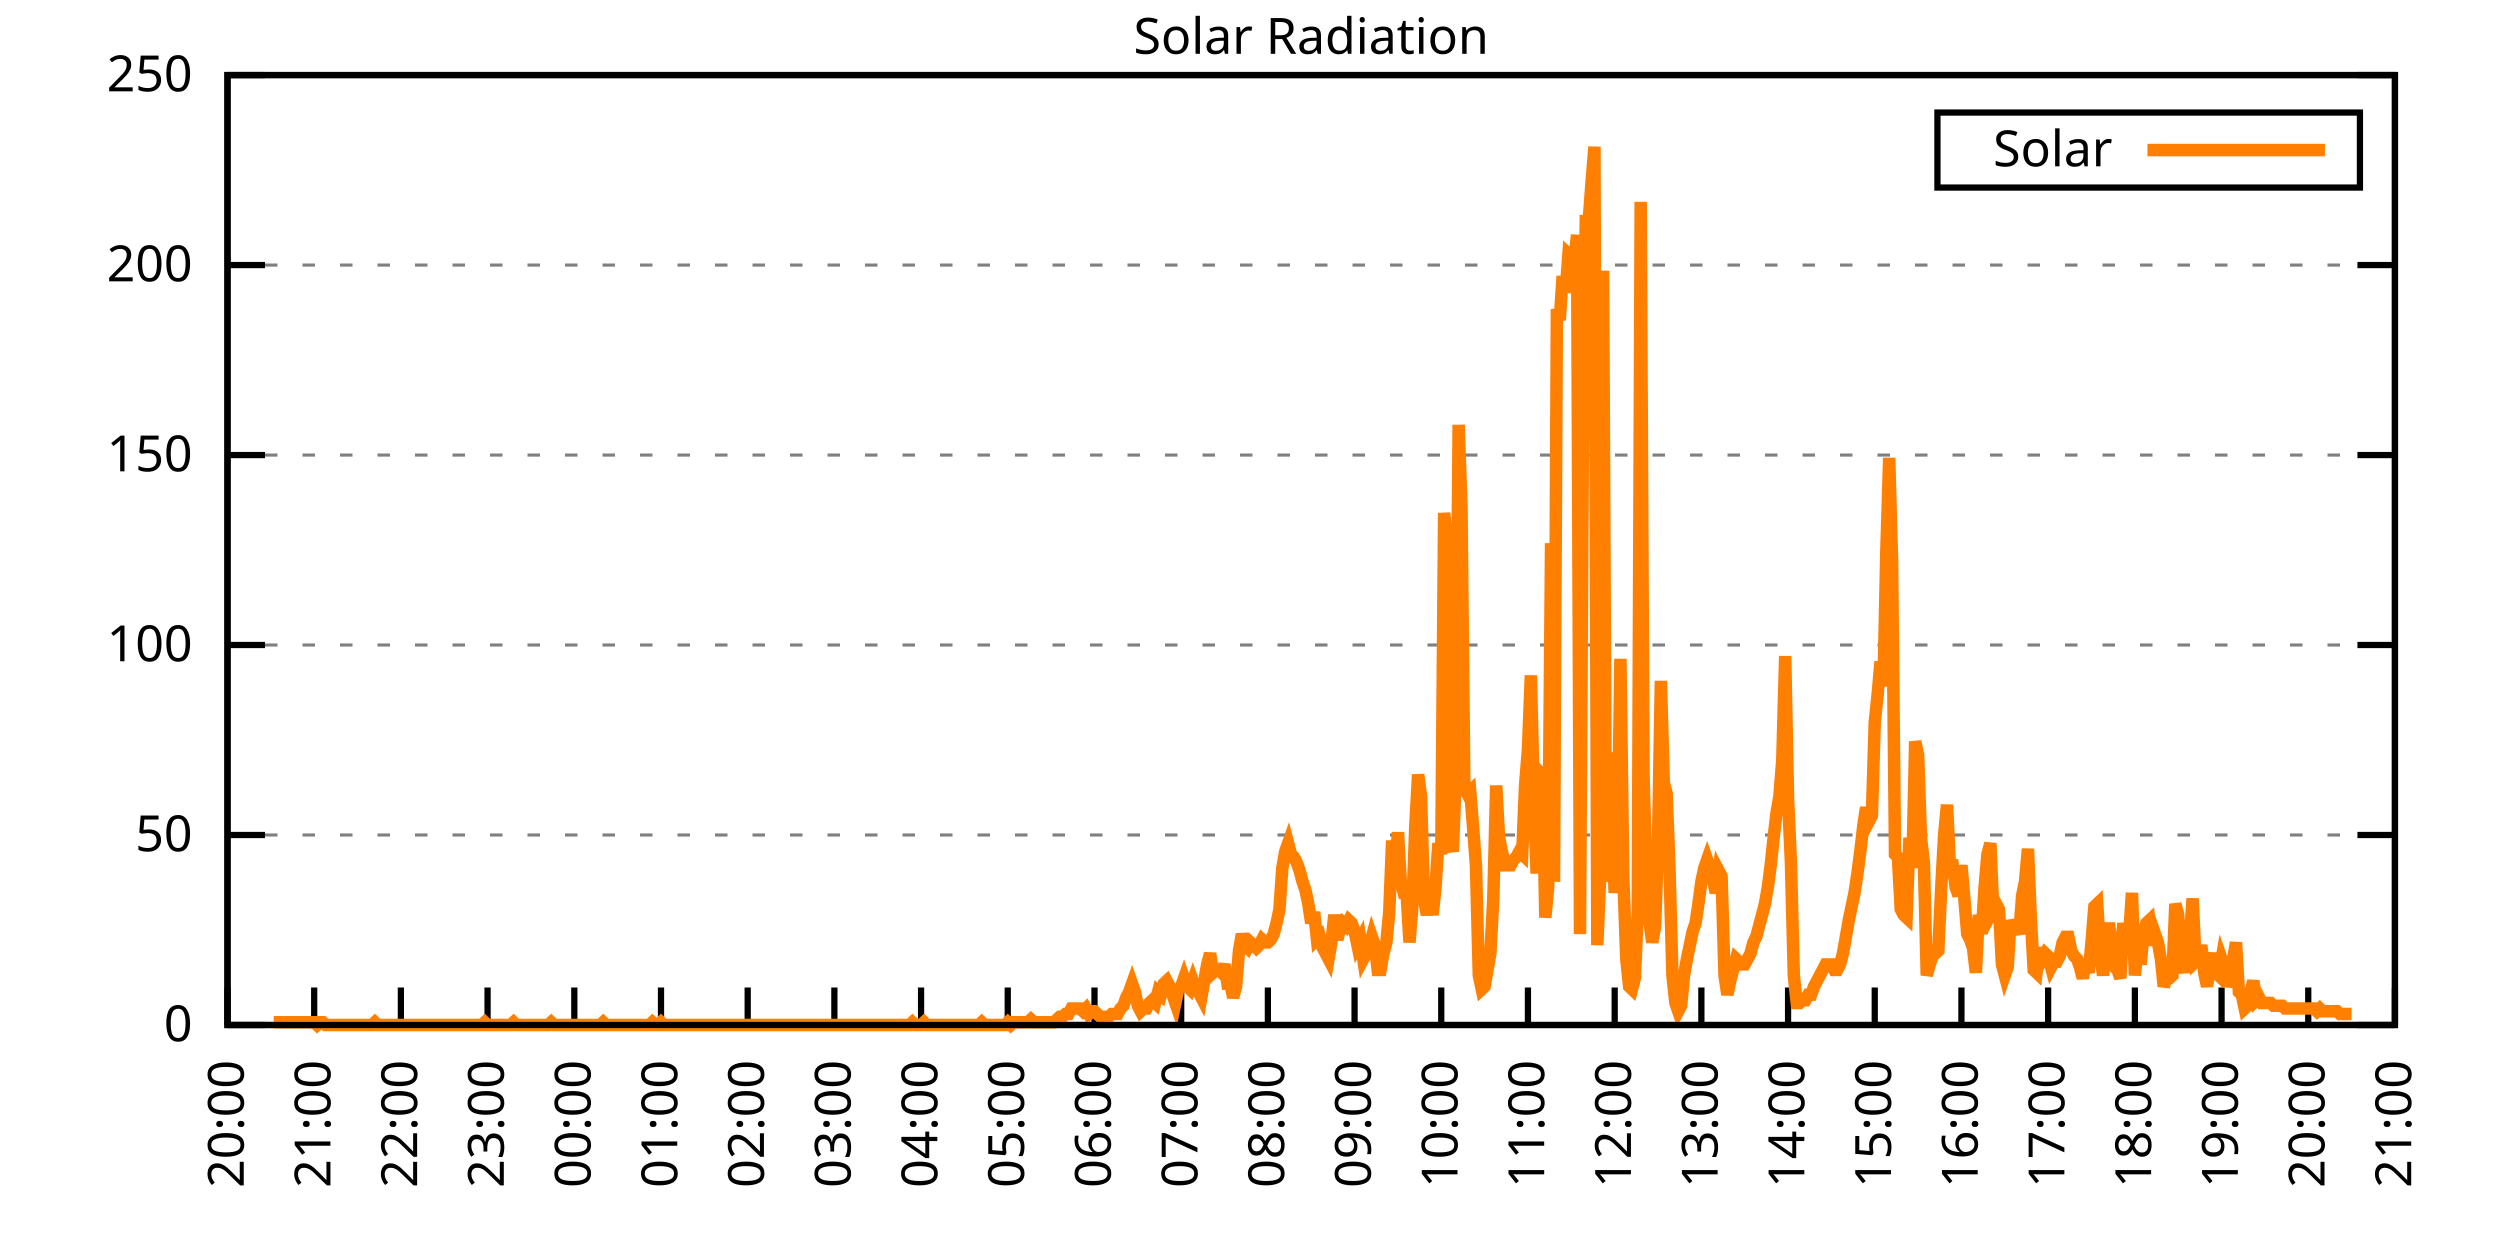
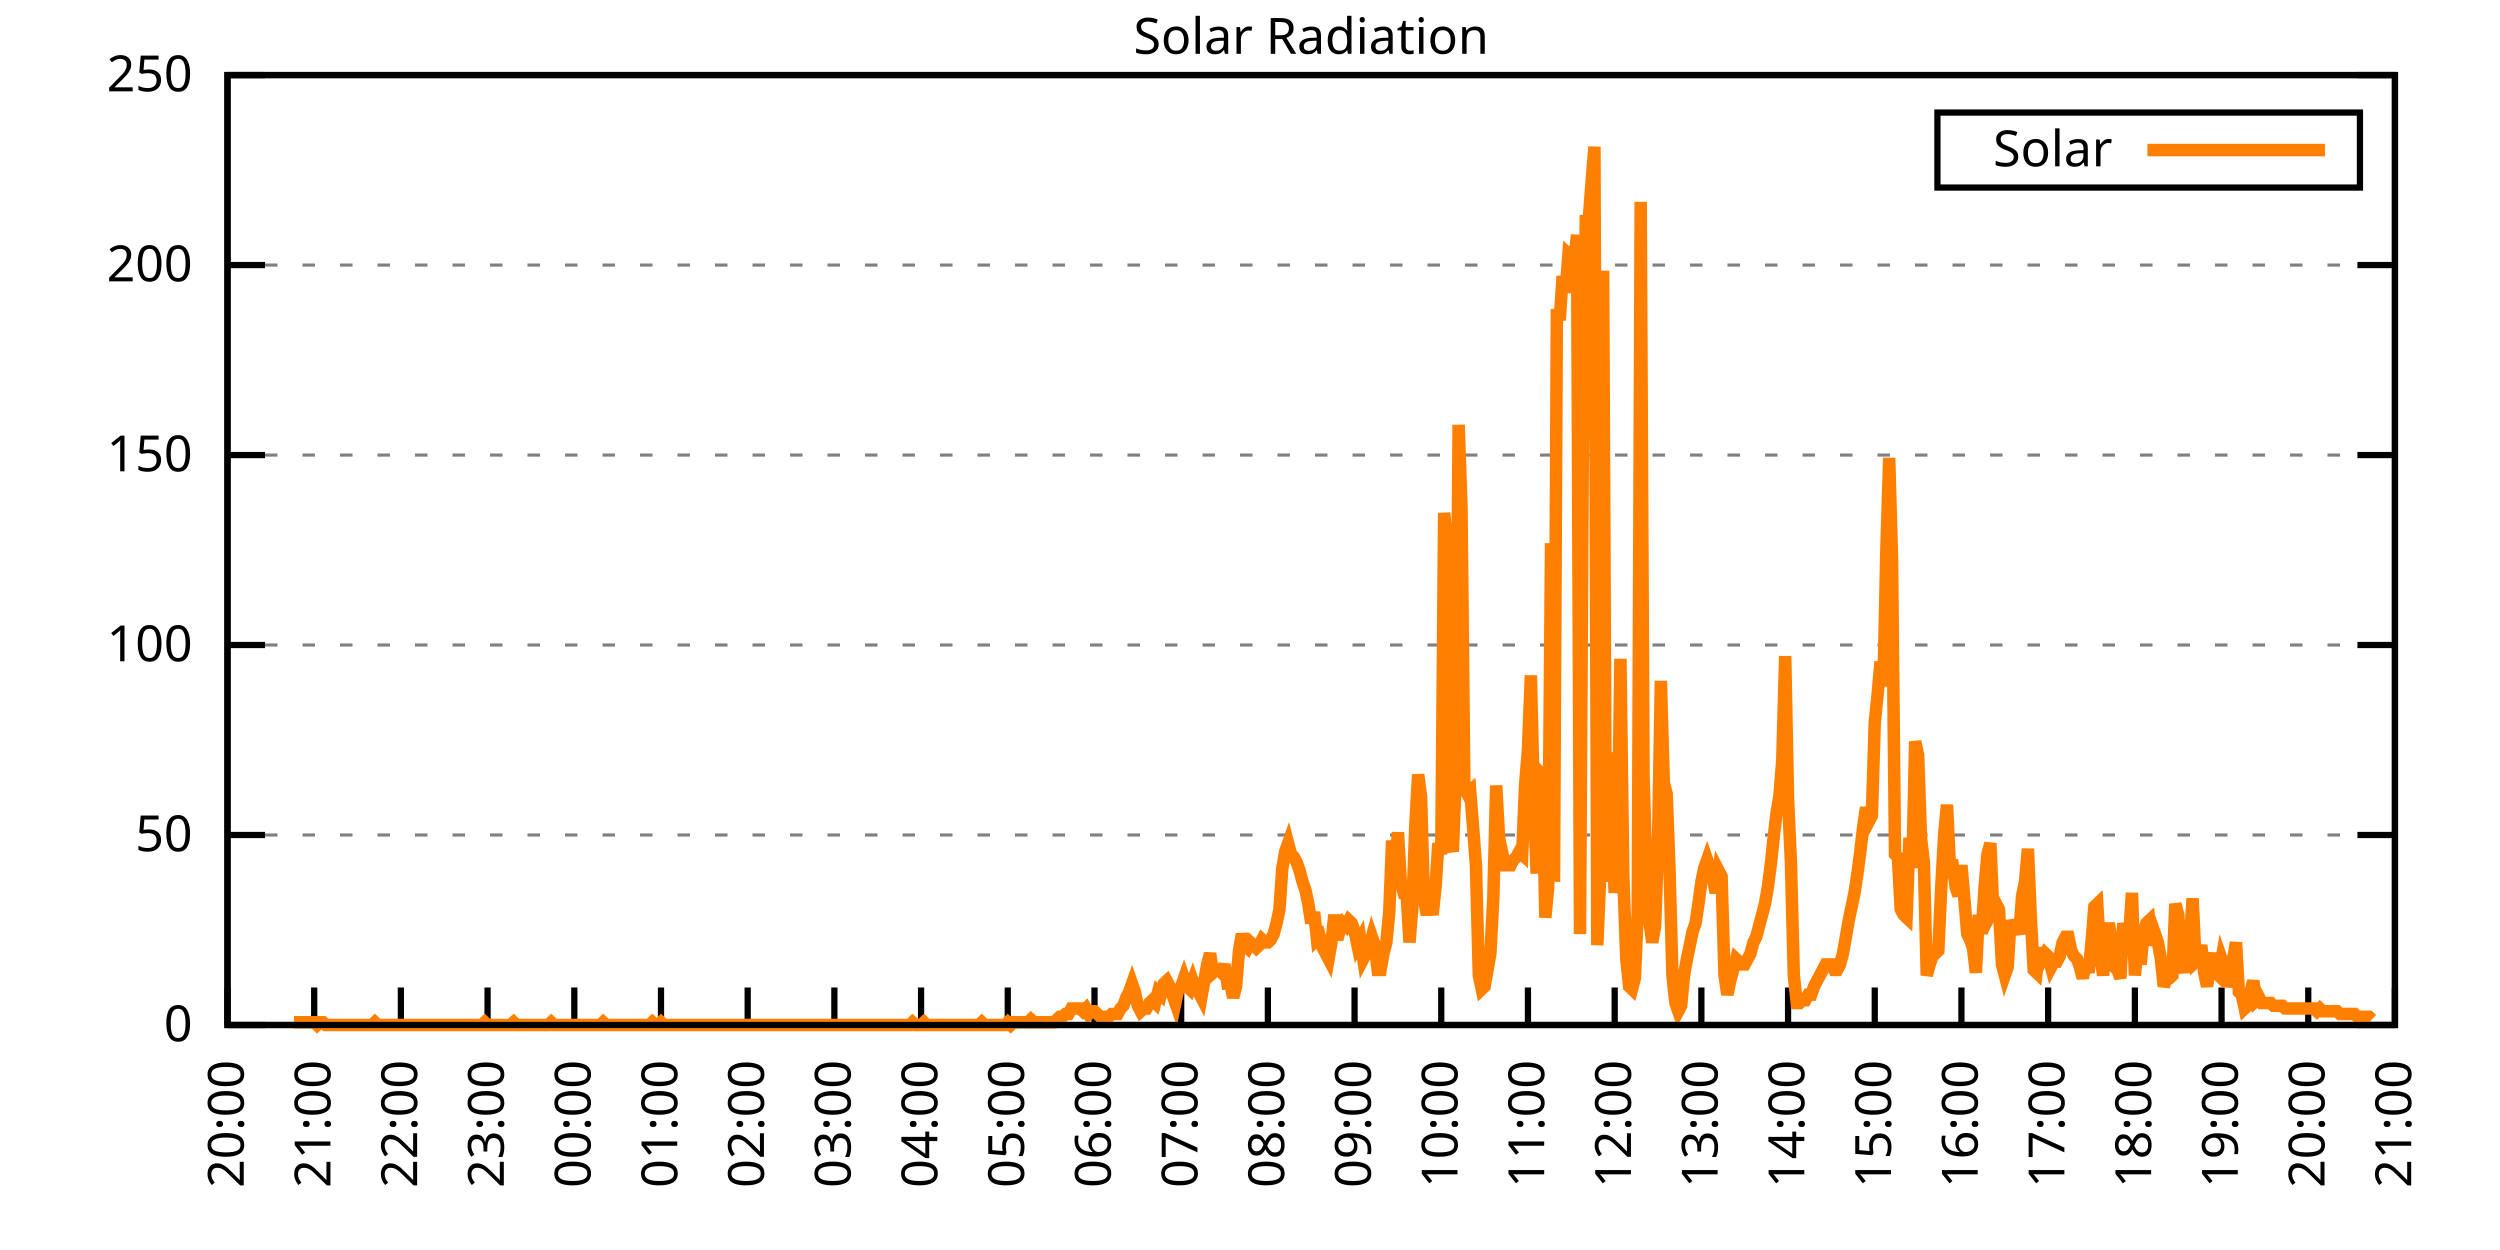
<svg xmlns="http://www.w3.org/2000/svg" xmlns:xlink="http://www.w3.org/1999/xlink" width="400" height="200" viewBox="0 0 400 200">
  <g id="gnuplot_canvas">
    <rect x="0" y="0" width="400" height="200" fill="none" />
    <defs>
      <circle id="gpDot" r="0.5" stroke-width="0.5" stroke="currentColor" />
      <path id="gpPt0" stroke-width="0.333" stroke="currentColor" d="M-1,0 h2 M0,-1 v2" />
      <path id="gpPt1" stroke-width="0.333" stroke="currentColor" d="M-1,-1 L1,1 M1,-1 L-1,1" />
      <path id="gpPt2" stroke-width="0.333" stroke="currentColor" d="M-1,0 L1,0 M0,-1 L0,1 M-1,-1 L1,1 M-1,1 L1,-1" />
      <rect id="gpPt3" stroke-width="0.333" stroke="currentColor" x="-1" y="-1" width="2" height="2" />
      <rect id="gpPt4" stroke-width="0.333" stroke="currentColor" fill="currentColor" x="-1" y="-1" width="2" height="2" />
      <circle id="gpPt5" stroke-width="0.333" stroke="currentColor" cx="0" cy="0" r="1" />
      <use xlink:href="#gpPt5" id="gpPt6" fill="currentColor" stroke="none" />
      <path id="gpPt7" stroke-width="0.333" stroke="currentColor" d="M0,-1.33 L-1.33,0.67 L1.33,0.67 z" />
      <use xlink:href="#gpPt7" id="gpPt8" fill="currentColor" stroke="none" />
      <use xlink:href="#gpPt7" id="gpPt9" stroke="currentColor" transform="rotate(180)" />
      <use xlink:href="#gpPt9" id="gpPt10" fill="currentColor" stroke="none" />
      <use xlink:href="#gpPt3" id="gpPt11" stroke="currentColor" transform="rotate(45)" />
      <use xlink:href="#gpPt11" id="gpPt12" fill="currentColor" stroke="none" />
      <path id="gpPt13" stroke-width="0.333" stroke="currentColor" d="M0,1.330 L1.265,0.411 L0.782,-1.067 L-0.782,-1.076 L-1.265,0.411 z" />
      <use xlink:href="#gpPt13" id="gpPt14" fill="currentColor" stroke="none" />
      <filter id="textbox" filterUnits="objectBoundingBox" x="0" y="0" height="1" width="1">
        <feFlood flood-color="white" flood-opacity="1" result="bgnd" />
        <feComposite in="SourceGraphic" in2="bgnd" operator="atop" />
      </filter>
      <filter id="greybox" filterUnits="objectBoundingBox" x="0" y="0" height="1" width="1">
        <feFlood flood-color="lightgrey" flood-opacity="1" result="grey" />
        <feComposite in="SourceGraphic" in2="grey" operator="atop" />
      </filter>
    </defs>
    <g fill="none" color="white" stroke="currentColor" stroke-width="1.00" stroke-linecap="butt" stroke-linejoin="miter">
</g>
    <g fill="none" color="black" stroke="currentColor" stroke-width="1.00" stroke-linecap="butt" stroke-linejoin="miter">
      <g stroke="none" shape-rendering="crispEdges">
        <polygon fill="rgb(255, 255, 255)" points="36.40,164.00 383.18,164.00 383.18,12.02 36.40,12.02 " />
      </g>
    </g>
    <g fill="none" color="black" stroke="currentColor" stroke-width="1.00" stroke-linecap="butt" stroke-linejoin="miter">
</g>
    <g fill="none" color="black" stroke="black" stroke-width="0.50" stroke-linecap="butt" stroke-linejoin="miter">
</g>
    <g fill="none" color="gray" stroke="currentColor" stroke-width="0.50" stroke-linecap="butt" stroke-linejoin="miter">
      <path stroke="gray" stroke-dasharray="2,4" class="gridline" d="M36.40,164.00 L383.19,164.00  " />
    </g>
    <g fill="none" color="gray" stroke="gray" stroke-width="1.00" stroke-linecap="butt" stroke-linejoin="miter">
</g>
    <g fill="none" color="black" stroke="currentColor" stroke-width="1.00" stroke-linecap="butt" stroke-linejoin="miter">
      <path stroke="black" d="M36.40,164.00 L42.40,164.00 M383.19,164.00 L377.19,164.00  " />
      <g transform="translate(30.80,166.60)" stroke="none" fill="black" font-family="Sans" font-size="8.00" text-anchor="end">
        <text>
          <tspan font-family="Sans"> 0</tspan>
        </text>
      </g>
    </g>
    <g fill="none" color="black" stroke="currentColor" stroke-width="1.00" stroke-linecap="butt" stroke-linejoin="miter">
</g>
    <g fill="none" color="black" stroke="black" stroke-width="0.50" stroke-linecap="butt" stroke-linejoin="miter">
</g>
    <g fill="none" color="gray" stroke="currentColor" stroke-width="0.50" stroke-linecap="butt" stroke-linejoin="miter">
      <path stroke="gray" stroke-dasharray="2,4" class="gridline" d="M36.40,133.60 L383.19,133.60  " />
    </g>
    <g fill="none" color="gray" stroke="gray" stroke-width="1.00" stroke-linecap="butt" stroke-linejoin="miter">
</g>
    <g fill="none" color="black" stroke="currentColor" stroke-width="1.00" stroke-linecap="butt" stroke-linejoin="miter">
      <path stroke="black" d="M36.40,133.60 L42.40,133.60 M383.19,133.60 L377.19,133.60  " />
      <g transform="translate(30.80,136.20)" stroke="none" fill="black" font-family="Sans" font-size="8.00" text-anchor="end">
        <text>
          <tspan font-family="Sans"> 50</tspan>
        </text>
      </g>
    </g>
    <g fill="none" color="black" stroke="currentColor" stroke-width="1.00" stroke-linecap="butt" stroke-linejoin="miter">
</g>
    <g fill="none" color="black" stroke="black" stroke-width="0.50" stroke-linecap="butt" stroke-linejoin="miter">
</g>
    <g fill="none" color="gray" stroke="currentColor" stroke-width="0.50" stroke-linecap="butt" stroke-linejoin="miter">
      <path stroke="gray" stroke-dasharray="2,4" class="gridline" d="M36.40,103.20 L383.19,103.20  " />
    </g>
    <g fill="none" color="gray" stroke="gray" stroke-width="1.00" stroke-linecap="butt" stroke-linejoin="miter">
</g>
    <g fill="none" color="black" stroke="currentColor" stroke-width="1.00" stroke-linecap="butt" stroke-linejoin="miter">
      <path stroke="black" d="M36.40,103.20 L42.40,103.20 M383.19,103.20 L377.19,103.20  " />
      <g transform="translate(30.80,105.80)" stroke="none" fill="black" font-family="Sans" font-size="8.00" text-anchor="end">
        <text>
          <tspan font-family="Sans"> 100</tspan>
        </text>
      </g>
    </g>
    <g fill="none" color="black" stroke="currentColor" stroke-width="1.00" stroke-linecap="butt" stroke-linejoin="miter">
</g>
    <g fill="none" color="black" stroke="black" stroke-width="0.50" stroke-linecap="butt" stroke-linejoin="miter">
</g>
    <g fill="none" color="gray" stroke="currentColor" stroke-width="0.50" stroke-linecap="butt" stroke-linejoin="miter">
      <path stroke="gray" stroke-dasharray="2,4" class="gridline" d="M36.40,72.81 L383.19,72.81  " />
    </g>
    <g fill="none" color="gray" stroke="gray" stroke-width="1.00" stroke-linecap="butt" stroke-linejoin="miter">
</g>
    <g fill="none" color="black" stroke="currentColor" stroke-width="1.00" stroke-linecap="butt" stroke-linejoin="miter">
      <path stroke="black" d="M36.40,72.81 L42.40,72.81 M383.19,72.81 L377.19,72.81  " />
      <g transform="translate(30.80,75.41)" stroke="none" fill="black" font-family="Sans" font-size="8.00" text-anchor="end">
        <text>
          <tspan font-family="Sans"> 150</tspan>
        </text>
      </g>
    </g>
    <g fill="none" color="black" stroke="currentColor" stroke-width="1.00" stroke-linecap="butt" stroke-linejoin="miter">
</g>
    <g fill="none" color="black" stroke="black" stroke-width="0.50" stroke-linecap="butt" stroke-linejoin="miter">
</g>
    <g fill="none" color="gray" stroke="currentColor" stroke-width="0.50" stroke-linecap="butt" stroke-linejoin="miter">
      <path stroke="gray" stroke-dasharray="2,4" class="gridline" d="M36.40,42.41 L383.19,42.41  " />
    </g>
    <g fill="none" color="gray" stroke="gray" stroke-width="1.00" stroke-linecap="butt" stroke-linejoin="miter">
</g>
    <g fill="none" color="black" stroke="currentColor" stroke-width="1.00" stroke-linecap="butt" stroke-linejoin="miter">
      <path stroke="black" d="M36.40,42.41 L42.40,42.41 M383.19,42.41 L377.19,42.41  " />
      <g transform="translate(30.80,45.01)" stroke="none" fill="black" font-family="Sans" font-size="8.00" text-anchor="end">
        <text>
          <tspan font-family="Sans"> 200</tspan>
        </text>
      </g>
    </g>
    <g fill="none" color="black" stroke="currentColor" stroke-width="1.00" stroke-linecap="butt" stroke-linejoin="miter">
</g>
    <g fill="none" color="black" stroke="black" stroke-width="0.50" stroke-linecap="butt" stroke-linejoin="miter">
</g>
    <g fill="none" color="gray" stroke="currentColor" stroke-width="0.50" stroke-linecap="butt" stroke-linejoin="miter">
      <path stroke="gray" stroke-dasharray="2,4" class="gridline" d="M36.40,12.01 L383.19,12.01  " />
    </g>
    <g fill="none" color="gray" stroke="gray" stroke-width="1.00" stroke-linecap="butt" stroke-linejoin="miter">
</g>
    <g fill="none" color="black" stroke="currentColor" stroke-width="1.00" stroke-linecap="butt" stroke-linejoin="miter">
      <path stroke="black" d="M36.40,12.01 L42.40,12.01 M383.19,12.01 L377.19,12.01  " />
      <g transform="translate(30.80,14.61)" stroke="none" fill="black" font-family="Sans" font-size="8.00" text-anchor="end">
        <text>
          <tspan font-family="Sans"> 250</tspan>
        </text>
      </g>
    </g>
    <g fill="none" color="black" stroke="currentColor" stroke-width="1.00" stroke-linecap="butt" stroke-linejoin="miter">
      <path stroke="black" d="M36.40,164.00 L36.40,158.00  " />
      <g transform="translate(39.00,169.60) rotate(270.00)" stroke="none" fill="black" font-family="Sans" font-size="8.00" text-anchor="end">
        <text>
          <tspan font-family="Sans">20:00</tspan>
        </text>
      </g>
    </g>
    <g fill="none" color="black" stroke="currentColor" stroke-width="1.00" stroke-linecap="butt" stroke-linejoin="miter">
      <path stroke="black" d="M50.27,164.00 L50.27,158.00  " />
      <g transform="translate(52.87,169.60) rotate(270.00)" stroke="none" fill="black" font-family="Sans" font-size="8.00" text-anchor="end">
        <text>
          <tspan font-family="Sans">21:00</tspan>
        </text>
      </g>
    </g>
    <g fill="none" color="black" stroke="currentColor" stroke-width="1.00" stroke-linecap="butt" stroke-linejoin="miter">
      <path stroke="black" d="M64.14,164.00 L64.14,158.00  " />
      <g transform="translate(66.74,169.60) rotate(270.00)" stroke="none" fill="black" font-family="Sans" font-size="8.00" text-anchor="end">
        <text>
          <tspan font-family="Sans">22:00</tspan>
        </text>
      </g>
    </g>
    <g fill="none" color="black" stroke="currentColor" stroke-width="1.00" stroke-linecap="butt" stroke-linejoin="miter">
      <path stroke="black" d="M78.01,164.00 L78.01,158.00  " />
      <g transform="translate(80.61,169.60) rotate(270.00)" stroke="none" fill="black" font-family="Sans" font-size="8.00" text-anchor="end">
        <text>
          <tspan font-family="Sans">23:00</tspan>
        </text>
      </g>
    </g>
    <g fill="none" color="black" stroke="currentColor" stroke-width="1.00" stroke-linecap="butt" stroke-linejoin="miter">
      <path stroke="black" d="M91.89,164.00 L91.89,158.00  " />
      <g transform="translate(94.49,169.60) rotate(270.00)" stroke="none" fill="black" font-family="Sans" font-size="8.00" text-anchor="end">
        <text>
          <tspan font-family="Sans">00:00</tspan>
        </text>
      </g>
    </g>
    <g fill="none" color="black" stroke="currentColor" stroke-width="1.00" stroke-linecap="butt" stroke-linejoin="miter">
      <path stroke="black" d="M105.76,164.00 L105.76,158.00  " />
      <g transform="translate(108.36,169.60) rotate(270.00)" stroke="none" fill="black" font-family="Sans" font-size="8.00" text-anchor="end">
        <text>
          <tspan font-family="Sans">01:00</tspan>
        </text>
      </g>
    </g>
    <g fill="none" color="black" stroke="currentColor" stroke-width="1.00" stroke-linecap="butt" stroke-linejoin="miter">
      <path stroke="black" d="M119.63,164.00 L119.63,158.00  " />
      <g transform="translate(122.23,169.60) rotate(270.00)" stroke="none" fill="black" font-family="Sans" font-size="8.00" text-anchor="end">
        <text>
          <tspan font-family="Sans">02:00</tspan>
        </text>
      </g>
    </g>
    <g fill="none" color="black" stroke="currentColor" stroke-width="1.00" stroke-linecap="butt" stroke-linejoin="miter">
      <path stroke="black" d="M133.50,164.00 L133.50,158.00  " />
      <g transform="translate(136.10,169.60) rotate(270.00)" stroke="none" fill="black" font-family="Sans" font-size="8.00" text-anchor="end">
        <text>
          <tspan font-family="Sans">03:00</tspan>
        </text>
      </g>
    </g>
    <g fill="none" color="black" stroke="currentColor" stroke-width="1.00" stroke-linecap="butt" stroke-linejoin="miter">
      <path stroke="black" d="M147.37,164.00 L147.37,158.00  " />
      <g transform="translate(149.97,169.60) rotate(270.00)" stroke="none" fill="black" font-family="Sans" font-size="8.00" text-anchor="end">
        <text>
          <tspan font-family="Sans">04:00</tspan>
        </text>
      </g>
    </g>
    <g fill="none" color="black" stroke="currentColor" stroke-width="1.00" stroke-linecap="butt" stroke-linejoin="miter">
      <path stroke="black" d="M161.24,164.00 L161.24,158.00  " />
      <g transform="translate(163.84,169.60) rotate(270.00)" stroke="none" fill="black" font-family="Sans" font-size="8.00" text-anchor="end">
        <text>
          <tspan font-family="Sans">05:00</tspan>
        </text>
      </g>
    </g>
    <g fill="none" color="black" stroke="currentColor" stroke-width="1.00" stroke-linecap="butt" stroke-linejoin="miter">
      <path stroke="black" d="M175.12,164.00 L175.12,158.00  " />
      <g transform="translate(177.72,169.60) rotate(270.00)" stroke="none" fill="black" font-family="Sans" font-size="8.00" text-anchor="end">
        <text>
          <tspan font-family="Sans">06:00</tspan>
        </text>
      </g>
    </g>
    <g fill="none" color="black" stroke="currentColor" stroke-width="1.00" stroke-linecap="butt" stroke-linejoin="miter">
      <path stroke="black" d="M188.99,164.00 L188.99,158.00  " />
      <g transform="translate(191.59,169.60) rotate(270.00)" stroke="none" fill="black" font-family="Sans" font-size="8.00" text-anchor="end">
        <text>
          <tspan font-family="Sans">07:00</tspan>
        </text>
      </g>
    </g>
    <g fill="none" color="black" stroke="currentColor" stroke-width="1.00" stroke-linecap="butt" stroke-linejoin="miter">
      <path stroke="black" d="M202.86,164.00 L202.86,158.00  " />
      <g transform="translate(205.46,169.60) rotate(270.00)" stroke="none" fill="black" font-family="Sans" font-size="8.00" text-anchor="end">
        <text>
          <tspan font-family="Sans">08:00</tspan>
        </text>
      </g>
    </g>
    <g fill="none" color="black" stroke="currentColor" stroke-width="1.00" stroke-linecap="butt" stroke-linejoin="miter">
      <path stroke="black" d="M216.73,164.00 L216.73,158.00  " />
      <g transform="translate(219.33,169.60) rotate(270.00)" stroke="none" fill="black" font-family="Sans" font-size="8.00" text-anchor="end">
        <text>
          <tspan font-family="Sans">09:00</tspan>
        </text>
      </g>
    </g>
    <g fill="none" color="black" stroke="currentColor" stroke-width="1.00" stroke-linecap="butt" stroke-linejoin="miter">
      <path stroke="black" d="M230.60,164.00 L230.60,158.00  " />
      <g transform="translate(233.20,169.60) rotate(270.00)" stroke="none" fill="black" font-family="Sans" font-size="8.00" text-anchor="end">
        <text>
          <tspan font-family="Sans">10:00</tspan>
        </text>
      </g>
    </g>
    <g fill="none" color="black" stroke="currentColor" stroke-width="1.00" stroke-linecap="butt" stroke-linejoin="miter">
      <path stroke="black" d="M244.47,164.00 L244.47,158.00  " />
      <g transform="translate(247.07,169.60) rotate(270.00)" stroke="none" fill="black" font-family="Sans" font-size="8.00" text-anchor="end">
        <text>
          <tspan font-family="Sans">11:00</tspan>
        </text>
      </g>
    </g>
    <g fill="none" color="black" stroke="currentColor" stroke-width="1.00" stroke-linecap="butt" stroke-linejoin="miter">
      <path stroke="black" d="M258.35,164.00 L258.35,158.00  " />
      <g transform="translate(260.95,169.60) rotate(270.00)" stroke="none" fill="black" font-family="Sans" font-size="8.00" text-anchor="end">
        <text>
          <tspan font-family="Sans">12:00</tspan>
        </text>
      </g>
    </g>
    <g fill="none" color="black" stroke="currentColor" stroke-width="1.00" stroke-linecap="butt" stroke-linejoin="miter">
      <path stroke="black" d="M272.22,164.00 L272.22,158.00  " />
      <g transform="translate(274.82,169.60) rotate(270.00)" stroke="none" fill="black" font-family="Sans" font-size="8.00" text-anchor="end">
        <text>
          <tspan font-family="Sans">13:00</tspan>
        </text>
      </g>
    </g>
    <g fill="none" color="black" stroke="currentColor" stroke-width="1.00" stroke-linecap="butt" stroke-linejoin="miter">
      <path stroke="black" d="M286.09,164.00 L286.09,158.00  " />
      <g transform="translate(288.69,169.60) rotate(270.00)" stroke="none" fill="black" font-family="Sans" font-size="8.00" text-anchor="end">
        <text>
          <tspan font-family="Sans">14:00</tspan>
        </text>
      </g>
    </g>
    <g fill="none" color="black" stroke="currentColor" stroke-width="1.00" stroke-linecap="butt" stroke-linejoin="miter">
      <path stroke="black" d="M299.96,164.00 L299.96,158.00  " />
      <g transform="translate(302.56,169.60) rotate(270.00)" stroke="none" fill="black" font-family="Sans" font-size="8.00" text-anchor="end">
        <text>
          <tspan font-family="Sans">15:00</tspan>
        </text>
      </g>
    </g>
    <g fill="none" color="black" stroke="currentColor" stroke-width="1.00" stroke-linecap="butt" stroke-linejoin="miter">
      <path stroke="black" d="M313.83,164.00 L313.83,158.00  " />
      <g transform="translate(316.43,169.60) rotate(270.00)" stroke="none" fill="black" font-family="Sans" font-size="8.00" text-anchor="end">
        <text>
          <tspan font-family="Sans">16:00</tspan>
        </text>
      </g>
    </g>
    <g fill="none" color="black" stroke="currentColor" stroke-width="1.00" stroke-linecap="butt" stroke-linejoin="miter">
      <path stroke="black" d="M327.70,164.00 L327.70,158.00  " />
      <g transform="translate(330.30,169.60) rotate(270.00)" stroke="none" fill="black" font-family="Sans" font-size="8.00" text-anchor="end">
        <text>
          <tspan font-family="Sans">17:00</tspan>
        </text>
      </g>
    </g>
    <g fill="none" color="black" stroke="currentColor" stroke-width="1.00" stroke-linecap="butt" stroke-linejoin="miter">
      <path stroke="black" d="M341.58,164.00 L341.58,158.00  " />
      <g transform="translate(344.18,169.60) rotate(270.00)" stroke="none" fill="black" font-family="Sans" font-size="8.00" text-anchor="end">
        <text>
          <tspan font-family="Sans">18:00</tspan>
        </text>
      </g>
    </g>
    <g fill="none" color="black" stroke="currentColor" stroke-width="1.00" stroke-linecap="butt" stroke-linejoin="miter">
      <path stroke="black" d="M355.45,164.00 L355.45,158.00  " />
      <g transform="translate(358.05,169.60) rotate(270.00)" stroke="none" fill="black" font-family="Sans" font-size="8.00" text-anchor="end">
        <text>
          <tspan font-family="Sans">19:00</tspan>
        </text>
      </g>
    </g>
    <g fill="none" color="black" stroke="currentColor" stroke-width="1.00" stroke-linecap="butt" stroke-linejoin="miter">
      <path stroke="black" d="M369.32,164.00 L369.32,158.00  " />
      <g transform="translate(371.92,169.60) rotate(270.00)" stroke="none" fill="black" font-family="Sans" font-size="8.00" text-anchor="end">
        <text>
          <tspan font-family="Sans">20:00</tspan>
        </text>
      </g>
    </g>
    <g fill="none" color="black" stroke="currentColor" stroke-width="1.00" stroke-linecap="butt" stroke-linejoin="miter">
      <path stroke="black" d="M383.19,164.00 L383.19,158.00  " />
      <g transform="translate(385.79,169.60) rotate(270.00)" stroke="none" fill="black" font-family="Sans" font-size="8.00" text-anchor="end">
        <text>
          <tspan font-family="Sans">21:00</tspan>
        </text>
      </g>
    </g>
    <g fill="none" color="black" stroke="currentColor" stroke-width="1.00" stroke-linecap="butt" stroke-linejoin="miter">
</g>
    <g fill="none" color="black" stroke="currentColor" stroke-width="1.00" stroke-linecap="butt" stroke-linejoin="miter">
      <path stroke="black" d="M36.40,12.01 L36.40,164.00 L383.19,164.00 L383.19,12.01 L36.40,12.01 Z  " />
    </g>
    <g fill="none" color="black" stroke="currentColor" stroke-width="1.00" stroke-linecap="butt" stroke-linejoin="miter">
</g>
    <g fill="none" color="black" stroke="currentColor" stroke-width="1.00" stroke-linecap="butt" stroke-linejoin="miter">
      <path stroke="black" d="M309.99,30.01 L309.99,18.01 L377.59,18.01 L377.59,30.01 L309.99,30.01 Z  " />
    </g>
    <g id="Solar_Radiation_plot_1">
      <g fill="none" color="white" stroke="black" stroke-width="2.00" stroke-linecap="butt" stroke-linejoin="miter">
</g>
      <g fill="none" color="black" stroke="currentColor" stroke-width="2.00" stroke-linecap="butt" stroke-linejoin="miter">
        <g transform="translate(337.99,26.61)" stroke="none" fill="black" font-family="Sans" font-size="8.00" text-anchor="end">
          <text>
            <tspan font-family="Sans">Solar</tspan>
          </text>
        </g>
      </g>
      <g fill="none" color="black" stroke="currentColor" stroke-width="2.00" stroke-linecap="butt" stroke-linejoin="miter">
-         <path stroke="rgb(255, 127,   0)" d="M343.59,24.01 L371.99,24.01 M43.80,163.56 L44.26,163.56 L44.72,163.56 L45.19,163.56 L45.65,163.56 L46.11,163.56   L46.57,163.56 L47.03,163.56 L47.50,163.56 L47.96,163.56 L48.42,163.56 L48.88,163.56 L49.35,163.56 L49.81,163.56   L50.27,163.56 L50.73,164.00 L51.20,163.56 L51.66,163.56 L52.12,164.00 L52.58,164.00 L53.05,164.00 L53.51,164.00   L53.97,164.00 L54.43,164.00 L54.90,164.00 L55.36,164.00 L55.82,164.00 L56.28,164.00 L56.75,164.00 L57.21,164.00   L57.67,164.00 L58.13,164.00 L58.59,164.00 L59.06,164.00 L59.52,164.00 L59.98,163.56 L60.44,164.00 L60.91,164.00   L61.37,164.00 L61.83,164.00 L62.29,164.00 L62.76,164.00 L63.22,164.00 L63.68,164.00 L64.14,164.00 L64.61,164.00   L65.07,164.00 L65.53,164.00 L65.99,164.00 L66.46,164.00 L66.92,164.00 L67.38,164.00 L67.84,164.00 L68.30,164.00   L68.77,164.00 L69.23,164.00 L69.69,164.00 L70.15,164.00 L70.62,164.00 L71.08,164.00 L71.54,164.00 L72.00,164.00   L72.47,164.00 L72.93,164.00 L73.39,164.00 L73.85,164.00 L74.32,164.00 L74.78,164.00 L75.24,164.00 L75.70,164.00   L76.17,164.00 L76.63,164.00 L77.09,164.00 L77.55,163.56 L78.01,164.00 L78.48,164.00 L78.94,164.00 L79.40,164.00   L79.86,164.00 L80.33,164.00 L80.79,164.00 L81.25,164.00 L81.71,164.00 L82.18,163.56 L82.64,164.00 L83.10,164.00   L83.56,164.00 L84.03,164.00 L84.49,164.00 L84.95,164.00 L85.41,164.00 L85.88,164.00 L86.34,164.00 L86.80,164.00   L87.26,164.00 L87.72,164.00 L88.19,163.56 L88.65,164.00 L89.11,164.00 L89.57,164.00 L90.04,164.00 L90.50,164.00   L90.96,164.00 L91.42,164.00 L91.89,164.00 L92.35,164.00 L92.81,164.00 L93.27,164.00 L93.74,164.00 L94.20,164.00   L94.66,164.00 L95.12,164.00 L95.59,164.00 L96.05,164.00 L96.51,163.56 L96.97,164.00 L97.44,164.00 L97.90,164.00   L98.36,164.00 L98.82,164.00 L99.28,164.00 L99.75,164.00 L100.21,164.00 L100.67,164.00 L101.13,164.00 L101.60,164.00   L102.06,164.00 L102.52,164.00 L102.98,164.00 L103.45,164.00 L103.91,164.00 L104.37,163.56 L104.83,164.00 L105.30,164.00   L105.76,163.56 L106.22,164.00 L106.68,164.00 L107.15,164.00 L107.61,164.00 L108.07,164.00 L108.53,164.00 L108.99,164.00   L109.46,164.00 L109.92,164.00 L110.38,164.00 L110.84,164.00 L111.31,164.00 L111.77,164.00 L112.23,164.00 L112.69,164.00   L113.16,164.00 L113.62,164.00 L114.08,164.00 L114.54,164.00 L115.01,164.00 L115.47,164.00 L115.93,164.00 L116.39,164.00   L116.86,164.00 L117.32,164.00 L117.78,164.00 L118.24,164.00 L118.70,164.00 L119.17,164.00 L119.63,164.00 L120.09,164.00   L120.55,164.00 L121.02,164.00 L121.48,164.00 L121.94,164.00 L122.40,164.00 L122.87,164.00 L123.33,164.00 L123.79,164.00   L124.25,164.00 L124.72,164.00 L125.18,164.00 L125.64,164.00 L126.10,164.00 L126.57,164.00 L127.03,164.00 L127.49,164.00   L127.95,164.00 L128.41,164.00 L128.88,164.00 L129.34,164.00 L129.80,164.00 L130.26,164.00 L130.73,164.00 L131.19,164.00   L131.65,164.00 L132.11,164.00 L132.58,164.00 L133.04,164.00 L133.50,164.00 L133.96,164.00 L134.43,164.00 L134.89,164.00   L135.35,164.00 L135.81,164.00 L136.28,164.00 L136.74,164.00 L137.20,164.00 L137.66,164.00 L138.13,164.00 L138.59,164.00   L139.05,164.00 L139.51,164.00 L139.97,164.00 L140.44,164.00 L140.90,164.00 L141.36,164.00 L141.82,164.00 L142.29,164.00   L142.75,164.00 L143.21,164.00 L143.67,164.00 L144.14,164.00 L144.60,164.00 L145.06,164.00 L145.52,164.00 L145.99,163.56   L146.45,164.00 L146.91,164.00 L147.37,164.00 L147.84,163.56 L148.30,164.00 L148.76,164.00 L149.22,164.00 L149.68,164.00   L150.15,164.00 L150.61,164.00 L151.07,164.00 L151.53,164.00 L152.00,164.00 L152.46,164.00 L152.92,164.00 L153.38,164.00   L153.85,164.00 L154.31,164.00 L154.77,164.00 L155.23,164.00 L155.70,164.00 L156.16,164.00 L156.62,164.00 L157.08,163.56   L157.55,164.00 L158.01,164.00 L158.47,164.00 L158.93,164.00 L159.39,164.00 L159.86,164.00 L160.32,164.00 L160.78,164.00   L161.24,163.56 L161.71,164.00 L162.17,163.56 L162.63,163.56 L163.09,163.56 L163.56,163.56 L164.02,163.56 L164.48,163.56   L164.94,163.12 L165.41,163.56 L165.87,163.56 L166.33,163.56 L166.79,163.56 L167.26,163.56 L167.72,163.56 L168.18,163.56   L168.64,163.56 L169.10,163.12 L169.57,162.68 L170.03,162.68 L170.49,162.24 L170.95,162.24 L171.42,161.36 L171.88,161.36   L172.34,161.36 L172.80,161.36 L173.27,161.80 L173.73,161.36 L174.19,162.24 L174.65,161.80 L175.12,161.80 L175.58,162.24   L176.04,162.68 L176.50,163.12 L176.97,162.68 L177.43,162.68 L177.89,162.24 L178.35,162.24 L178.82,162.24 L179.28,161.36   L179.74,160.92 L180.20,159.60 L180.66,158.71 L181.13,157.39 L181.59,158.71 L182.05,160.92 L182.51,161.80 L182.98,161.36   L183.44,161.36 L183.90,160.48 L184.36,160.04 L184.83,160.48 L185.29,158.71 L185.75,159.15 L186.21,157.39 L186.68,156.95   L187.14,157.83 L187.60,159.15 L188.06,160.48 L188.53,158.27 L188.99,157.83 L189.45,156.51 L189.91,157.83 L190.37,158.27   L190.84,156.95 L191.30,158.27 L191.76,158.71 L192.22,159.60 L192.69,156.95 L193.15,154.31 L193.61,152.55 L194.07,155.63   L194.54,155.19 L195.00,155.19 L195.46,155.63 L195.92,154.31 L196.39,157.39 L196.85,157.39 L197.31,159.60 L197.77,157.83   L198.24,152.11 L198.70,149.46 L199.16,151.23 L199.62,151.67 L200.08,150.79 L200.55,151.23 L201.01,151.67 L201.47,151.23   L201.93,150.34 L202.40,150.79 L202.86,150.79 L203.32,150.34 L203.78,149.46 L204.25,147.70 L204.71,145.50 L205.17,138.89   L205.63,136.25 L206.10,134.93 L206.56,136.69 L207.02,137.13 L207.48,138.01 L207.95,139.33 L208.41,141.09 L208.87,142.42   L209.33,144.62 L209.80,147.70 L210.26,145.94 L210.72,150.34 L211.18,149.90 L211.64,151.67 L212.11,152.55 L212.57,153.43   L213.03,150.79 L213.49,146.38 L213.96,150.34 L214.42,148.58 L214.88,147.70 L215.34,148.14 L215.81,147.26 L216.27,147.70   L216.73,149.02 L217.19,151.23 L217.66,150.34 L218.12,153.43 L218.58,152.55 L219.04,151.67 L219.51,149.90 L219.97,151.23   L220.43,155.19 L220.89,155.19 L221.35,152.55 L221.82,150.79 L222.28,145.94 L222.74,134.49 L223.20,139.77 L223.67,133.17   L224.13,141.09 L224.59,142.86 L225.05,142.86 L225.52,150.79 L225.98,145.06 L226.44,132.28 L226.90,123.92 L227.37,127.44   L227.83,143.74 L228.29,146.38 L228.75,143.74 L229.22,146.38 L229.68,141.98 L230.14,134.93 L230.60,136.69 L231.06,82.07   L231.53,86.47 L231.99,134.49 L232.45,136.25 L232.91,124.80 L233.38,67.97 L233.84,81.19 L234.30,126.12 L234.76,127.00   L235.23,126.56 L235.69,132.28 L236.15,138.45 L236.61,156.07 L237.08,158.27 L237.54,157.83 L238.00,155.19 L238.46,152.55   L238.93,143.74 L239.39,125.68 L239.85,134.05 L240.31,136.25 L240.77,138.45 L241.24,138.45 L241.70,138.45 L242.16,137.57   L242.62,137.13 L243.09,136.25 L243.55,136.69 L244.01,125.68 L244.47,119.95 L244.94,108.06 L245.40,127.00 L245.86,139.77   L246.32,123.47 L246.79,123.92 L247.25,146.82 L247.71,141.98 L248.17,86.91 L248.64,141.09 L249.10,49.47 L249.56,51.23   L250.02,44.19 L250.49,46.83 L250.95,40.66 L251.41,41.10 L251.87,41.98 L252.33,37.58 L252.80,149.46 L253.26,71.06   L253.72,35.38 L254.18,35.38 L254.65,29.21 L255.11,23.48 L255.57,151.23 L256.03,140.21 L256.50,43.31 L256.96,141.09   L257.42,120.39 L257.88,132.28 L258.35,142.86 L258.81,137.13 L259.27,105.41 L259.73,140.21 L260.20,153.43 L260.66,157.83   L261.12,158.27 L261.58,156.51 L262.04,145.94 L262.51,32.29 L262.97,124.36 L263.43,139.77 L263.89,147.26 L264.36,150.79   L264.82,148.14 L265.28,134.93 L265.74,108.94 L266.21,125.24 L266.67,127.00 L267.13,139.33 L267.59,156.07 L268.06,160.48   L268.52,161.80 L268.98,160.92 L269.44,156.07 L269.91,153.43 L270.37,151.23 L270.83,149.02 L271.29,147.70 L271.75,144.62   L272.22,141.09 L272.68,138.89 L273.14,137.57 L273.60,138.89 L274.07,140.65 L274.53,142.86 L274.99,139.33 L275.45,140.21   L275.92,156.07 L276.38,159.15 L276.84,156.95 L277.30,155.19 L277.77,153.43 L278.23,153.87 L278.69,154.31 L279.15,154.31   L279.62,153.43 L280.08,152.55 L280.54,150.79 L281.00,149.90 L281.46,148.14 L281.93,146.38 L282.39,144.62 L282.85,141.98   L283.31,138.45 L283.78,134.05 L284.24,130.08 L284.70,127.44 L285.16,121.71 L285.63,104.97 L286.09,127.88 L286.55,138.01   L287.01,156.07 L287.48,160.48 L287.94,160.48 L288.40,160.04 L288.86,160.04 L289.33,159.15 L289.79,159.15 L290.25,157.83   L290.71,156.95 L291.18,156.07 L291.64,155.19 L292.10,154.31 L292.56,154.31 L293.02,154.31 L293.49,155.19 L293.95,155.19   L294.41,154.31 L294.87,152.55 L295.34,149.90 L295.80,147.26 L296.26,145.06 L296.72,142.86 L297.19,139.77 L297.65,136.25   L298.11,132.28 L298.57,129.20 L299.04,131.40 L299.50,130.52 L299.96,115.55 L300.42,111.14 L300.89,105.86 L301.35,109.82   L301.81,88.24 L302.27,73.26 L302.73,89.56 L303.20,136.69 L303.66,137.13 L304.12,145.50 L304.58,146.38 L305.05,146.82   L305.51,134.05 L305.97,138.89 L306.43,118.63 L306.90,120.83 L307.36,134.05 L307.82,138.01 L308.28,156.07 L308.75,154.31   L309.21,152.99 L309.67,152.55 L310.13,152.11 L310.60,141.98 L311.06,133.61 L311.52,128.76 L311.98,138.45 L312.44,138.45   L312.91,141.98 L313.37,143.30 L313.83,138.45 L314.29,143.74 L314.76,149.46 L315.22,150.34 L315.68,151.67 L316.14,155.63   L316.61,146.38 L317.07,149.46 L317.53,141.98 L317.99,136.69 L318.46,134.93 L318.92,145.50 L319.38,144.62 L319.84,145.50   L320.31,154.31 L320.77,156.07 L321.23,154.75 L321.69,147.26 L322.15,148.58 L322.62,148.14 L323.08,149.46 L323.54,143.30   L324.00,141.09 L324.47,135.81 L324.93,146.82 L325.39,155.19 L325.85,155.63 L326.32,151.67 L326.78,153.43 L327.24,152.55   L327.70,152.99 L328.17,154.75 L328.63,153.87 L329.09,153.87 L329.55,152.99 L330.02,150.79 L330.48,149.90 L330.94,149.90   L331.40,152.11 L331.87,152.99 L332.33,153.43 L332.79,154.75 L333.25,156.51 L333.71,153.87 L334.18,155.63 L334.64,150.79   L335.10,145.06 L335.56,144.62 L336.03,152.55 L336.49,156.07 L336.95,150.79 L337.41,147.70 L337.88,150.79 L338.34,154.75   L338.80,155.19 L339.26,156.51 L339.73,147.70 L340.19,150.79 L340.65,149.90 L341.11,142.86 L341.58,156.07 L342.04,151.23   L342.50,154.31 L342.96,149.46 L343.42,147.70 L343.89,147.26 L344.35,151.23 L344.81,149.46 L345.27,150.79 L345.74,153.43   L346.20,157.83 L346.66,156.51 L347.12,156.51 L347.59,156.07 L348.05,144.62 L348.51,146.38 L348.97,153.43 L349.44,155.63   L349.90,150.34 L350.36,150.79 L350.82,143.74 L351.29,153.87 L351.75,153.43 L352.21,151.23 L352.67,155.63 L353.13,157.83   L353.60,154.31 L354.06,152.55 L354.52,155.63 L354.98,156.07 L355.45,153.43 L355.91,154.75 L356.37,157.83 L356.83,156.07   L357.30,153.43 L357.76,150.79 L358.22,158.71 L358.68,159.15 L359.15,161.36 L359.61,160.92 L360.07,158.71 L360.53,156.95   L361.00,160.04 L361.46,159.60 L361.92,160.48 L362.38,160.48 L362.84,160.48 L363.31,160.48 L363.77,160.92 L364.23,160.92   L364.69,160.92 L365.16,160.92 L365.62,161.36 L366.08,161.36 L366.54,161.36 L367.01,161.36 L367.47,161.36 L367.93,161.36   L368.39,161.36 L368.86,161.36 L369.32,161.36 L369.78,161.36 L370.24,161.36 L370.71,161.80 L371.17,161.36 L371.63,161.80   L372.09,161.80 L372.56,161.80 L373.02,161.80 L373.48,161.80 L373.94,161.80 L374.40,162.24 L374.87,162.24 L375.33,162.24   L375.79,162.24 L376.25,162.24  " />
+         <path stroke="rgb(255, 127,   0)" d="M343.59,24.01 L371.99,24.01 M47.03,163.56 L47.50,163.56 L47.96,163.56 L48.42,163.56 L48.88,163.56 L49.35,163.56   L49.81,163.56 L50.27,163.56 L50.73,164.00 L51.20,163.56 L51.66,163.56 L52.12,164.00 L52.58,164.00 L53.05,164.00   L53.51,164.00 L53.97,164.00 L54.43,164.00 L54.90,164.00 L55.36,164.00 L55.82,164.00 L56.28,164.00 L56.75,164.00   L57.21,164.00 L57.67,164.00 L58.13,164.00 L58.59,164.00 L59.06,164.00 L59.52,164.00 L59.98,163.56 L60.44,164.00   L60.91,164.00 L61.37,164.00 L61.83,164.00 L62.29,164.00 L62.76,164.00 L63.22,164.00 L63.68,164.00 L64.14,164.00   L64.61,164.00 L65.07,164.00 L65.53,164.00 L65.99,164.00 L66.46,164.00 L66.92,164.00 L67.38,164.00 L67.84,164.00   L68.30,164.00 L68.77,164.00 L69.23,164.00 L69.69,164.00 L70.15,164.00 L70.62,164.00 L71.08,164.00 L71.54,164.00   L72.00,164.00 L72.47,164.00 L72.93,164.00 L73.39,164.00 L73.85,164.00 L74.32,164.00 L74.78,164.00 L75.24,164.00   L75.70,164.00 L76.17,164.00 L76.63,164.00 L77.09,164.00 L77.55,163.56 L78.01,164.00 L78.48,164.00 L78.94,164.00   L79.40,164.00 L79.86,164.00 L80.33,164.00 L80.79,164.00 L81.25,164.00 L81.71,164.00 L82.18,163.56 L82.64,164.00   L83.10,164.00 L83.56,164.00 L84.03,164.00 L84.49,164.00 L84.95,164.00 L85.41,164.00 L85.88,164.00 L86.34,164.00   L86.80,164.00 L87.26,164.00 L87.72,164.00 L88.19,163.56 L88.65,164.00 L89.11,164.00 L89.57,164.00 L90.04,164.00   L90.50,164.00 L90.96,164.00 L91.42,164.00 L91.89,164.00 L92.35,164.00 L92.81,164.00 L93.27,164.00 L93.74,164.00   L94.20,164.00 L94.66,164.00 L95.12,164.00 L95.59,164.00 L96.05,164.00 L96.51,163.56 L96.97,164.00 L97.44,164.00   L97.90,164.00 L98.36,164.00 L98.82,164.00 L99.28,164.00 L99.75,164.00 L100.21,164.00 L100.67,164.00 L101.13,164.00   L101.60,164.00 L102.06,164.00 L102.52,164.00 L102.98,164.00 L103.45,164.00 L103.91,164.00 L104.37,163.56 L104.83,164.00   L105.30,164.00 L105.76,163.56 L106.22,164.00 L106.68,164.00 L107.15,164.00 L107.61,164.00 L108.07,164.00 L108.53,164.00   L108.99,164.00 L109.46,164.00 L109.92,164.00 L110.38,164.00 L110.84,164.00 L111.31,164.00 L111.77,164.00 L112.23,164.00   L112.69,164.00 L113.16,164.00 L113.62,164.00 L114.08,164.00 L114.54,164.00 L115.01,164.00 L115.47,164.00 L115.93,164.00   L116.39,164.00 L116.86,164.00 L117.32,164.00 L117.78,164.00 L118.24,164.00 L118.70,164.00 L119.17,164.00 L119.63,164.00   L120.09,164.00 L120.55,164.00 L121.02,164.00 L121.48,164.00 L121.94,164.00 L122.40,164.00 L122.87,164.00 L123.33,164.00   L123.79,164.00 L124.25,164.00 L124.72,164.00 L125.18,164.00 L125.64,164.00 L126.10,164.00 L126.57,164.00 L127.03,164.00   L127.49,164.00 L127.95,164.00 L128.41,164.00 L128.88,164.00 L129.34,164.00 L129.80,164.00 L130.26,164.00 L130.73,164.00   L131.19,164.00 L131.65,164.00 L132.11,164.00 L132.58,164.00 L133.04,164.00 L133.50,164.00 L133.96,164.00 L134.43,164.00   L134.89,164.00 L135.35,164.00 L135.81,164.00 L136.28,164.00 L136.74,164.00 L137.20,164.00 L137.66,164.00 L138.13,164.00   L138.59,164.00 L139.05,164.00 L139.51,164.00 L139.97,164.00 L140.44,164.00 L140.90,164.00 L141.36,164.00 L141.82,164.00   L142.29,164.00 L142.75,164.00 L143.21,164.00 L143.67,164.00 L144.14,164.00 L144.60,164.00 L145.06,164.00 L145.52,164.00   L145.99,163.56 L146.45,164.00 L146.91,164.00 L147.37,164.00 L147.84,163.56 L148.30,164.00 L148.76,164.00 L149.22,164.00   L149.68,164.00 L150.15,164.00 L150.61,164.00 L151.07,164.00 L151.53,164.00 L152.00,164.00 L152.46,164.00 L152.92,164.00   L153.38,164.00 L153.85,164.00 L154.31,164.00 L154.77,164.00 L155.23,164.00 L155.70,164.00 L156.16,164.00 L156.62,164.00   L157.08,163.56 L157.55,164.00 L158.01,164.00 L158.47,164.00 L158.93,164.00 L159.39,164.00 L159.86,164.00 L160.32,164.00   L160.78,164.00 L161.24,163.56 L161.71,164.00 L162.17,163.56 L162.63,163.56 L163.09,163.56 L163.56,163.56 L164.02,163.56   L164.48,163.56 L164.94,163.12 L165.41,163.56 L165.87,163.56 L166.33,163.56 L166.79,163.56 L167.26,163.56 L167.72,163.56   L168.18,163.56 L168.64,163.56 L169.10,163.12 L169.57,162.68 L170.03,162.68 L170.49,162.24 L170.95,162.24 L171.42,161.36   L171.88,161.36 L172.34,161.36 L172.80,161.36 L173.27,161.80 L173.73,161.36 L174.19,162.24 L174.65,161.80 L175.12,161.80   L175.58,162.24 L176.04,162.68 L176.50,163.12 L176.97,162.68 L177.43,162.68 L177.89,162.24 L178.35,162.24 L178.82,162.24   L179.28,161.36 L179.74,160.92 L180.20,159.60 L180.66,158.71 L181.13,157.39 L181.59,158.71 L182.05,160.92 L182.51,161.80   L182.98,161.36 L183.44,161.36 L183.90,160.48 L184.36,160.04 L184.83,160.48 L185.29,158.71 L185.75,159.15 L186.21,157.39   L186.68,156.95 L187.14,157.83 L187.60,159.15 L188.06,160.48 L188.53,158.27 L188.99,157.83 L189.45,156.51 L189.91,157.83   L190.37,158.27 L190.84,156.95 L191.30,158.27 L191.76,158.71 L192.22,159.60 L192.69,156.95 L193.15,154.31 L193.61,152.55   L194.07,155.63 L194.54,155.19 L195.00,155.19 L195.46,155.63 L195.92,154.31 L196.39,157.39 L196.85,157.39 L197.31,159.60   L197.77,157.83 L198.24,152.11 L198.70,149.46 L199.16,151.23 L199.62,151.67 L200.08,150.79 L200.55,151.23 L201.01,151.67   L201.47,151.23 L201.93,150.34 L202.40,150.79 L202.86,150.79 L203.32,150.34 L203.78,149.46 L204.25,147.70 L204.71,145.50   L205.17,138.89 L205.63,136.25 L206.10,134.93 L206.56,136.69 L207.02,137.13 L207.48,138.01 L207.95,139.33 L208.41,141.09   L208.87,142.42 L209.33,144.62 L209.80,147.70 L210.26,145.94 L210.72,150.34 L211.18,149.90 L211.64,151.67 L212.11,152.55   L212.57,153.43 L213.03,150.79 L213.49,146.38 L213.96,150.34 L214.42,148.58 L214.88,147.70 L215.34,148.14 L215.81,147.26   L216.27,147.70 L216.73,149.02 L217.19,151.23 L217.66,150.34 L218.12,153.43 L218.58,152.55 L219.04,151.67 L219.51,149.90   L219.97,151.23 L220.43,155.19 L220.89,155.19 L221.35,152.55 L221.82,150.79 L222.28,145.94 L222.74,134.49 L223.20,139.77   L223.67,133.17 L224.13,141.09 L224.59,142.86 L225.05,142.86 L225.52,150.79 L225.98,145.06 L226.44,132.28 L226.90,123.92   L227.37,127.44 L227.83,143.74 L228.29,146.38 L228.75,143.74 L229.22,146.38 L229.68,141.98 L230.14,134.93 L230.60,136.69   L231.06,82.07 L231.53,86.47 L231.99,134.49 L232.45,136.25 L232.91,124.80 L233.38,67.97 L233.84,81.19 L234.30,126.12   L234.76,127.00 L235.23,126.56 L235.69,132.28 L236.15,138.45 L236.61,156.07 L237.08,158.27 L237.54,157.83 L238.00,155.19   L238.46,152.55 L238.93,143.74 L239.39,125.68 L239.85,134.05 L240.31,136.25 L240.77,138.45 L241.24,138.45 L241.70,138.45   L242.16,137.57 L242.62,137.13 L243.09,136.25 L243.55,136.69 L244.01,125.68 L244.47,119.95 L244.94,108.06 L245.40,127.00   L245.86,139.77 L246.32,123.47 L246.79,123.92 L247.25,146.82 L247.71,141.98 L248.17,86.91 L248.64,141.09 L249.10,49.47   L249.56,51.23 L250.02,44.19 L250.49,46.83 L250.95,40.66 L251.41,41.10 L251.87,41.98 L252.33,37.58 L252.80,149.46   L253.26,71.06 L253.72,35.38 L254.18,35.38 L254.65,29.21 L255.11,23.48 L255.57,151.23 L256.03,140.21 L256.50,43.31   L256.96,141.09 L257.42,120.39 L257.88,132.28 L258.35,142.86 L258.81,137.13 L259.27,105.41 L259.73,140.21 L260.20,153.43   L260.66,157.83 L261.12,158.27 L261.58,156.51 L262.04,145.94 L262.51,32.29 L262.97,124.36 L263.43,139.77 L263.89,147.26   L264.36,150.79 L264.82,148.14 L265.28,134.93 L265.74,108.94 L266.21,125.24 L266.67,127.00 L267.13,139.33 L267.59,156.07   L268.06,160.48 L268.52,161.80 L268.98,160.92 L269.44,156.07 L269.91,153.43 L270.37,151.23 L270.83,149.02 L271.29,147.70   L271.75,144.62 L272.22,141.09 L272.68,138.89 L273.14,137.57 L273.60,138.89 L274.07,140.65 L274.53,142.86 L274.99,139.33   L275.45,140.21 L275.92,156.07 L276.38,159.15 L276.84,156.95 L277.30,155.19 L277.77,153.43 L278.23,153.87 L278.69,154.31   L279.15,154.31 L279.62,153.43 L280.08,152.55 L280.54,150.79 L281.00,149.90 L281.46,148.14 L281.93,146.38 L282.39,144.62   L282.85,141.98 L283.31,138.45 L283.78,134.05 L284.24,130.08 L284.70,127.44 L285.16,121.71 L285.63,104.97 L286.09,127.88   L286.55,138.01 L287.01,156.07 L287.48,160.48 L287.94,160.48 L288.40,160.04 L288.86,160.04 L289.33,159.15 L289.79,159.15   L290.25,157.83 L290.71,156.95 L291.18,156.07 L291.64,155.19 L292.10,154.31 L292.56,154.31 L293.02,154.31 L293.49,155.19   L293.95,155.19 L294.41,154.31 L294.87,152.55 L295.34,149.90 L295.80,147.26 L296.26,145.06 L296.72,142.86 L297.19,139.77   L297.65,136.25 L298.11,132.28 L298.57,129.20 L299.04,131.40 L299.50,130.52 L299.96,115.55 L300.42,111.14 L300.89,105.86   L301.35,109.82 L301.81,88.24 L302.27,73.26 L302.73,89.56 L303.20,136.69 L303.66,137.13 L304.12,145.50 L304.58,146.38   L305.05,146.82 L305.51,134.05 L305.97,138.89 L306.43,118.63 L306.90,120.83 L307.36,134.05 L307.82,138.01 L308.28,156.07   L308.75,154.31 L309.21,152.99 L309.67,152.55 L310.13,152.11 L310.60,141.98 L311.06,133.61 L311.52,128.76 L311.98,138.45   L312.44,138.45 L312.91,141.98 L313.37,143.30 L313.83,138.45 L314.29,143.74 L314.76,149.46 L315.22,150.34 L315.68,151.67   L316.14,155.63 L316.61,146.38 L317.07,149.46 L317.53,141.98 L317.99,136.69 L318.46,134.93 L318.92,145.50 L319.38,144.62   L319.84,145.50 L320.31,154.31 L320.77,156.07 L321.23,154.75 L321.69,147.26 L322.15,148.58 L322.62,148.14 L323.08,149.46   L323.54,143.30 L324.00,141.09 L324.47,135.81 L324.93,146.82 L325.39,155.19 L325.85,155.63 L326.32,151.67 L326.78,153.43   L327.24,152.55 L327.70,152.99 L328.17,154.75 L328.63,153.87 L329.09,153.87 L329.55,152.99 L330.02,150.79 L330.48,149.90   L330.94,149.90 L331.40,152.11 L331.87,152.99 L332.33,153.43 L332.79,154.75 L333.25,156.51 L333.71,153.87 L334.18,155.63   L334.64,150.79 L335.10,145.06 L335.56,144.62 L336.03,152.55 L336.49,156.07 L336.95,150.79 L337.41,147.70 L337.88,150.79   L338.34,154.75 L338.80,155.19 L339.26,156.51 L339.73,147.70 L340.19,150.79 L340.65,149.90 L341.11,142.86 L341.58,156.07   L342.04,151.23 L342.50,154.31 L342.96,149.46 L343.42,147.70 L343.89,147.26 L344.35,151.23 L344.81,149.46 L345.27,150.79   L345.74,153.43 L346.20,157.83 L346.66,156.51 L347.12,156.51 L347.59,156.07 L348.05,144.62 L348.51,146.38 L348.97,153.43   L349.44,155.63 L349.90,150.34 L350.36,150.79 L350.82,143.74 L351.29,153.87 L351.75,153.43 L352.21,151.23 L352.67,155.63   L353.13,157.83 L353.60,154.31 L354.06,152.55 L354.52,155.63 L354.98,156.07 L355.45,153.43 L355.91,154.75 L356.37,157.83   L356.83,156.07 L357.30,153.43 L357.76,150.79 L358.22,158.71 L358.68,159.15 L359.15,161.36 L359.61,160.92 L360.07,158.71   L360.53,156.95 L361.00,160.04 L361.46,159.60 L361.92,160.48 L362.38,160.48 L362.84,160.48 L363.31,160.48 L363.77,160.92   L364.23,160.92 L364.69,160.92 L365.16,160.92 L365.62,161.36 L366.08,161.36 L366.54,161.36 L367.01,161.36 L367.47,161.36   L367.93,161.36 L368.39,161.36 L368.86,161.36 L369.32,161.36 L369.78,161.36 L370.24,161.36 L370.71,161.80 L371.17,161.36   L371.63,161.80 L372.09,161.80 L372.56,161.80 L373.02,161.80 L373.48,161.80 L373.94,161.80 L374.40,162.24 L374.87,162.24   L375.33,162.24 L375.79,162.24 L376.25,162.24 L376.72,162.24 L377.18,162.68 L377.64,162.68 L378.10,162.68 L378.57,162.68   L379.03,162.68 L379.49,163.12  " />
      </g>
    </g>
    <g fill="none" color="black" stroke="currentColor" stroke-width="2.00" stroke-linecap="butt" stroke-linejoin="miter">
</g>
    <g fill="none" color="black" stroke="black" stroke-width="1.00" stroke-linecap="butt" stroke-linejoin="miter">
</g>
    <g fill="none" color="black" stroke="currentColor" stroke-width="1.00" stroke-linecap="butt" stroke-linejoin="miter">
      <path stroke="black" d="M36.40,12.01 L36.40,164.00 L383.19,164.00 L383.19,12.01 L36.40,12.01 Z  " />
      <g transform="translate(6.80,88.01) rotate(270.00)" stroke="none" fill="black" font-family="Sans" font-size="8.00" text-anchor="middle">
        <text />
      </g>
    </g>
    <g fill="none" color="black" stroke="currentColor" stroke-width="1.00" stroke-linecap="butt" stroke-linejoin="miter">
</g>
    <g fill="none" color="black" stroke="currentColor" stroke-width="1.00" stroke-linecap="butt" stroke-linejoin="miter">
      <g transform="translate(209.79,8.61)" stroke="none" fill="black" font-family="Sans" font-size="8.00" text-anchor="middle">
        <text>
          <tspan font-family="Sans">Solar Radiation</tspan>
        </text>
      </g>
    </g>
    <g fill="none" color="black" stroke="currentColor" stroke-width="1.00" stroke-linecap="butt" stroke-linejoin="miter">
</g>
  </g>
</svg>
